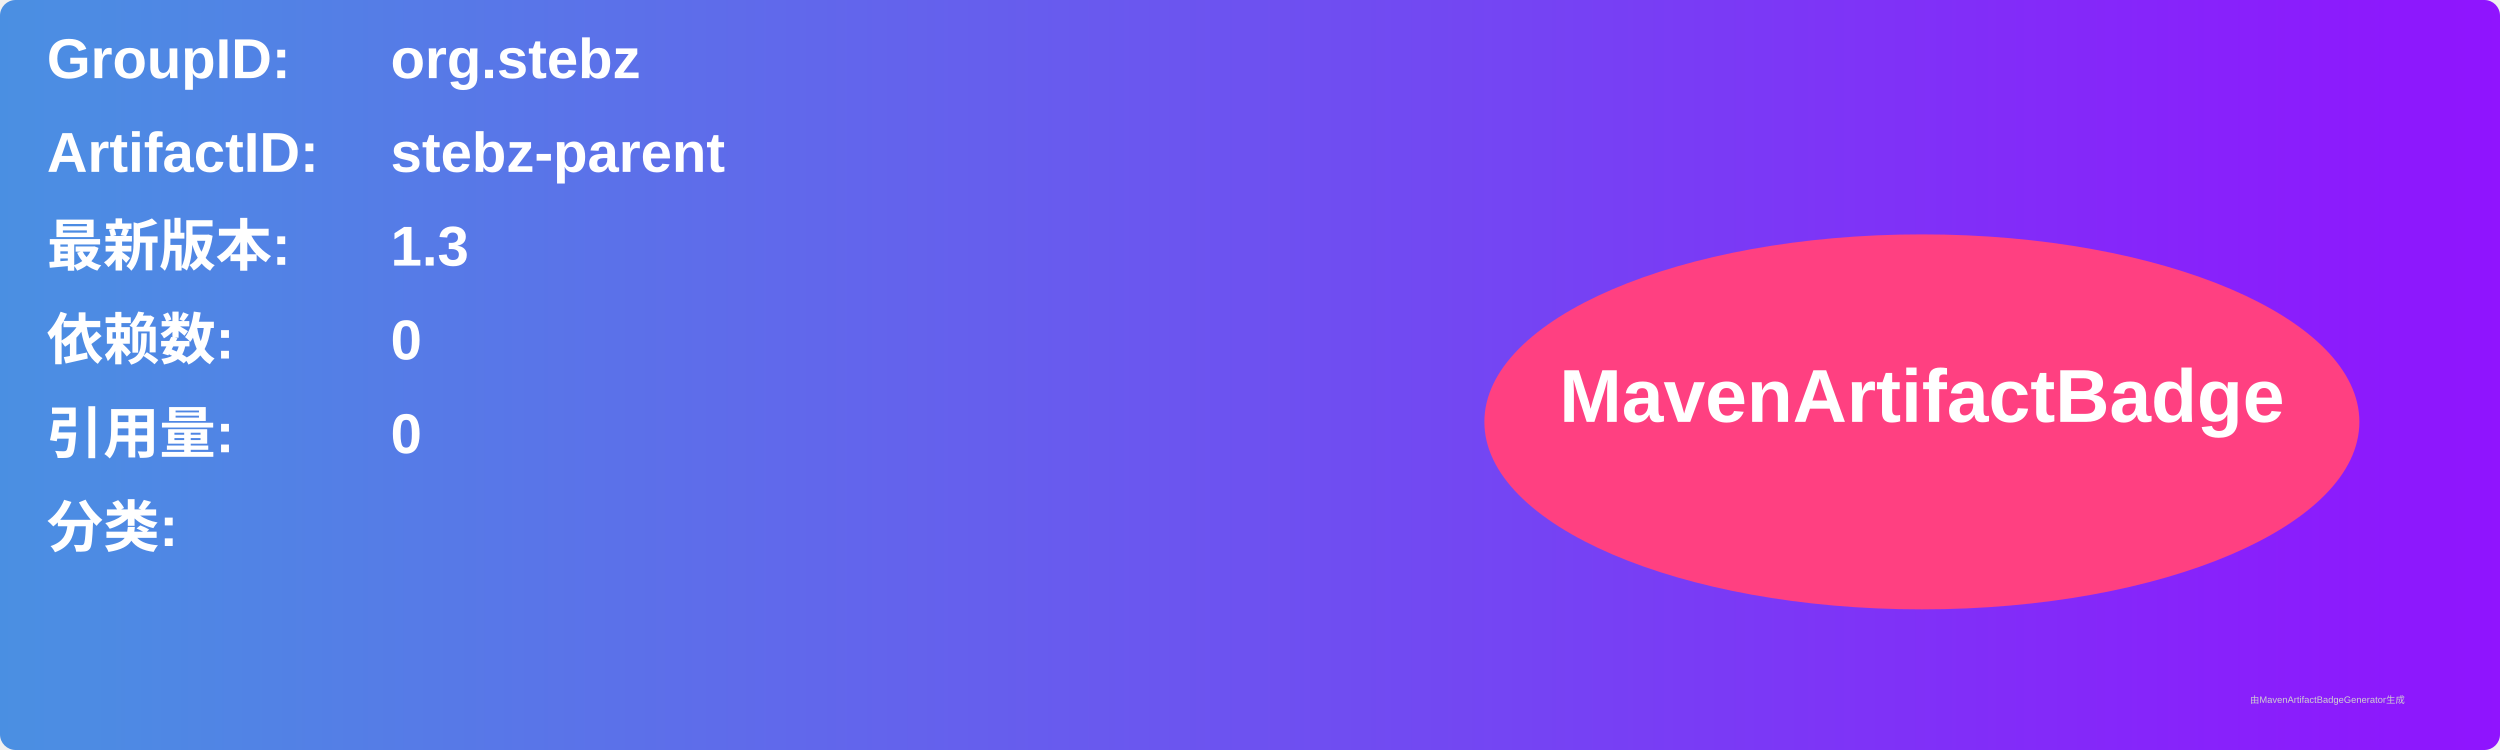
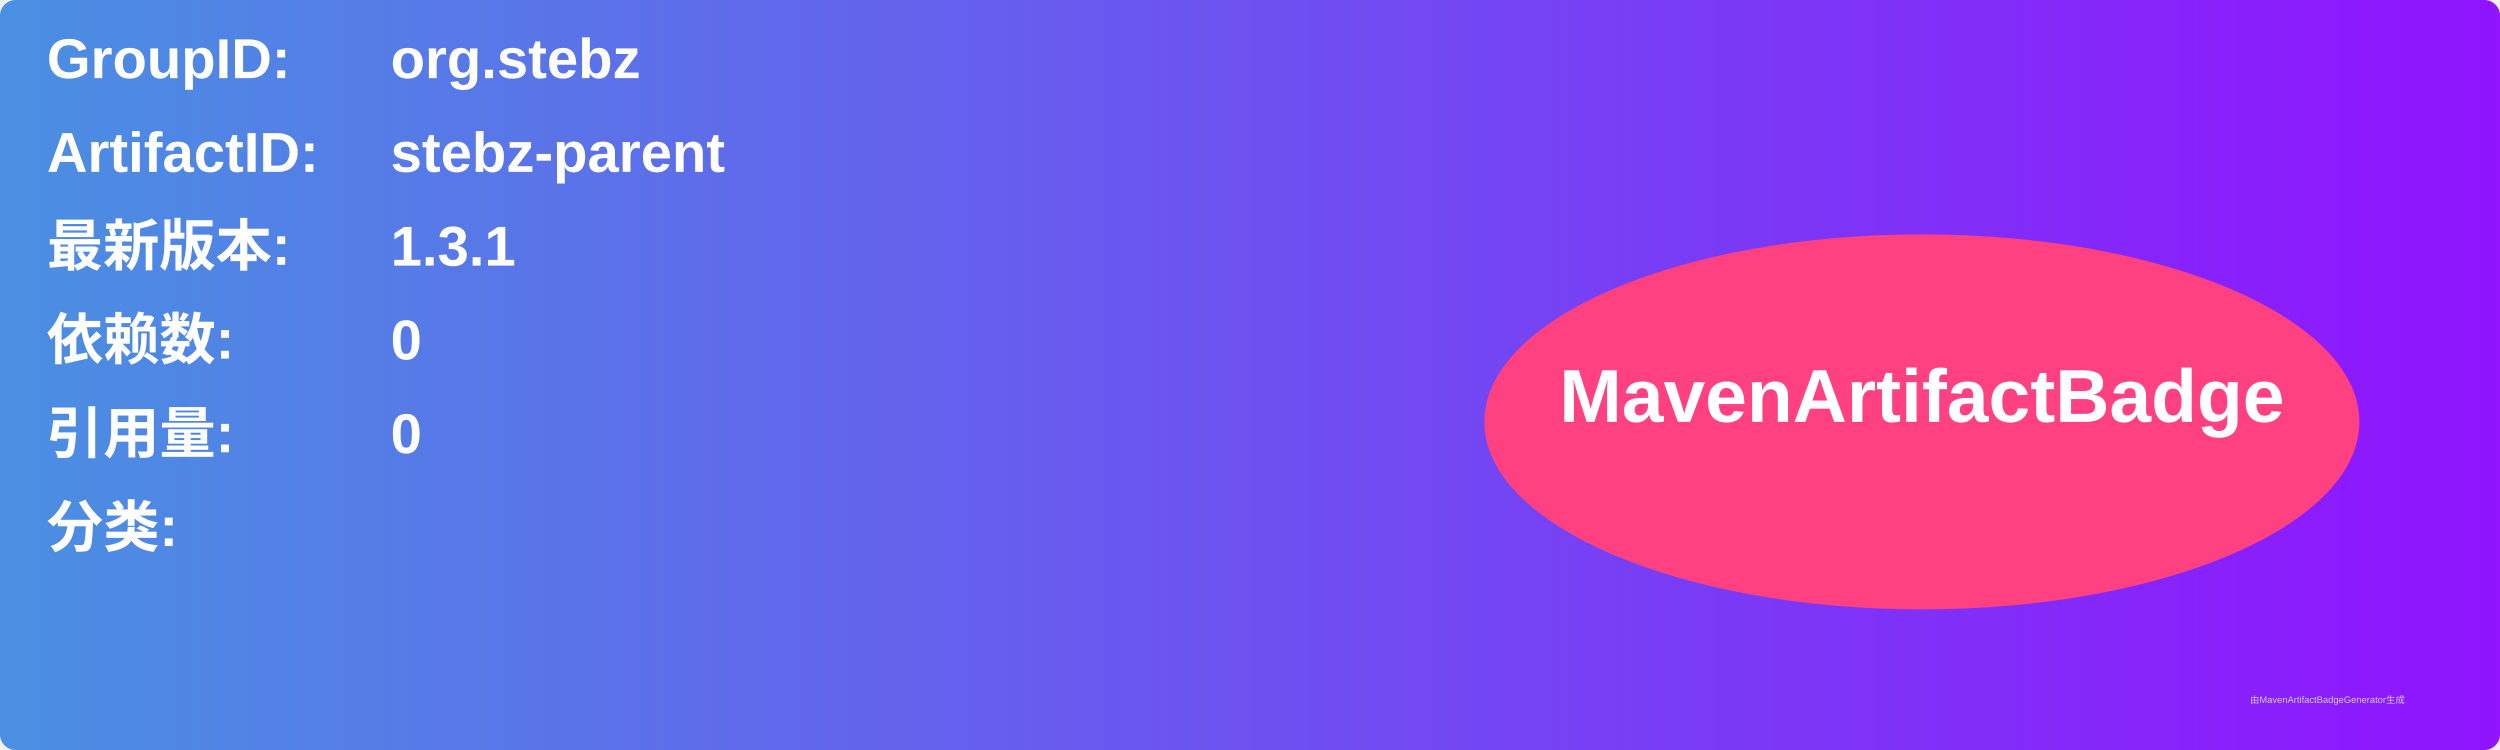
<svg xmlns="http://www.w3.org/2000/svg" width="800" height="240" viewBox="0 0 800 240">
  <linearGradient id="grad" x1="0%" y1="0%" x2="100%" y2="0%">
    <stop offset="0%" stop-color="#4a90e2" />
    <stop offset="100%" stop-color="#9013fe" />
  </linearGradient>
  <rect width="100%" height="100%" rx="5" ry="5" fill="url(#grad)" />
  <g transform="translate(15, 15)">
    <text x="0" y="10" font-family="Arial" font-size="18" fill="white" font-weight="bold" width="260">GroupID:</text>
    <text x="110" y="10" font-family="Arial" font-size="18" fill="white" font-weight="bold" width="460">org.stebz</text>
    <text x="0" y="40" font-family="Arial" font-size="18" fill="white" font-weight="bold" width="260">ArtifactID:</text>
    <text x="110" y="40" font-family="Arial" font-size="18" fill="white" font-weight="bold" width="460">stebz-parent</text>
    <text x="0" y="70" font-family="Arial" font-size="18" fill="white" font-weight="bold">最新版本:</text>
    <text x="110" y="70" font-family="Arial" font-size="18" fill="white" font-weight="bold">
-       <tspan font-weight="bold">1.3</tspan>
+       <tspan font-weight="bold">1.3.1</tspan>
    </text>
    <text x="0" y="100" font-family="Arial" font-size="18" fill="white" font-weight="bold">依赖数: </text>
    <text x="110" y="100" font-family="Arial" font-size="18" fill="white">
      <tspan font-weight="bold">0</tspan>
    </text>
    <text x="0" y="130" font-family="Arial" font-size="18" fill="white" font-weight="bold">引用量: </text>
    <text x="110" y="130" font-family="Arial" font-size="18" fill="white">
      <tspan font-weight="bold">0</tspan>
    </text>
    <text x="0" y="160" font-family="Arial" font-size="18" fill="white" font-weight="bold">分类:</text>
    <text x="10" y="190" font-family="Arial" font-size="10" fill="white">
      <tspan font-weight="bold" />
    </text>
    <ellipse cx="600" cy="120" rx="140" ry="60" fill="#ff4081" />
    <text x="600" y="120" text-anchor="middle" font-family="Arial" font-size="24" fill="white" font-weight="bold">MavenArtifactBadge</text>
  </g>
  <text x="720" y="225" font-family="Arial" font-size="3" fill="#d0d0d0">由MavenArtifactBadgeGenerator生成</text>
</svg>
